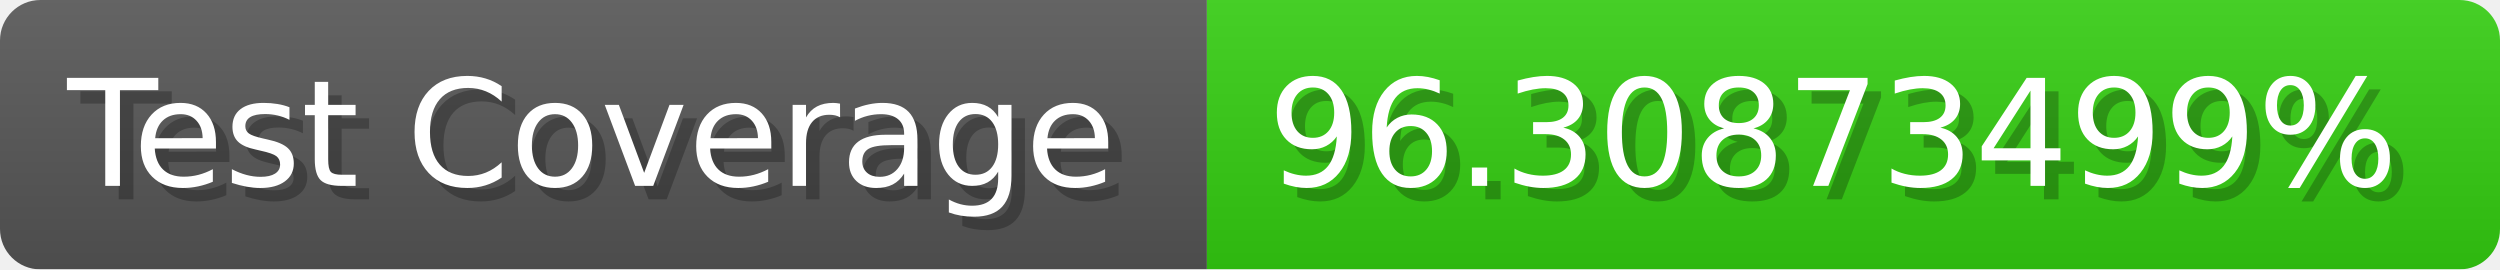
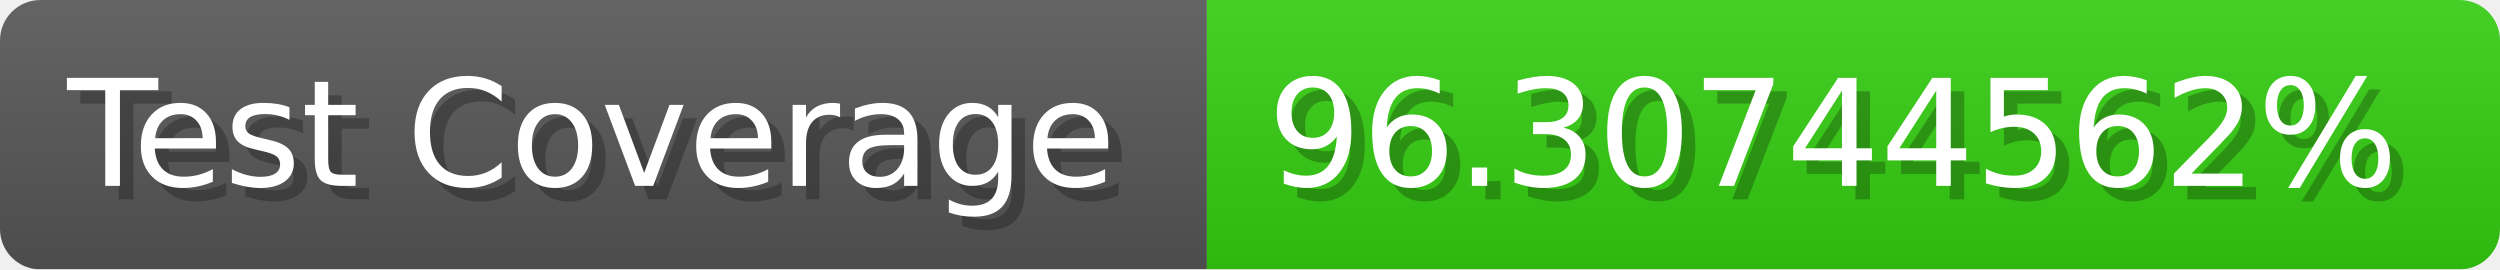
- <svg xmlns="http://www.w3.org/2000/svg" width="185.6" height="20" viewBox="0 0 1856 200" role="img" aria-label="Test Coverage: 96.30873499%">
+ <svg xmlns="http://www.w3.org/2000/svg" width="185.6" height="20" viewBox="0 0 1856 200" role="img" aria-label="Test Coverage: 96.30744562%">
  <linearGradient id="a" x2="0" y2="100%">
    <stop offset="0" stop-opacity=".1" stop-color="#EEE" />
    <stop offset="1" stop-opacity=".1" />
  </linearGradient>
  <mask id="m">
    <rect width="1856" height="200" rx="30" fill="#FFF" />
  </mask>
  <g mask="url(#m)">
    <rect width="896" height="200" fill="#555" />
    <rect width="960" height="200" fill="#3C1" x="896" />
    <rect width="1856" height="200" fill="url(#a)" />
  </g>
  <g aria-hidden="true" fill="#fff" text-anchor="start" font-family="Verdana,DejaVu Sans,sans-serif" font-size="110">
    <text x="60" y="148" textLength="796" fill="#000" opacity="0.25">Test Coverage</text>
    <text x="50" y="138" textLength="796">Test Coverage</text>
-     <text x="951" y="148" textLength="860" fill="#000" opacity="0.25">96.30873499%</text>
-     <text x="941" y="138" textLength="860">96.30873499%</text>
+     <text x="951" y="148" textLength="860" fill="#000" opacity="0.25">96.30744562%</text>
+     <text x="941" y="138" textLength="860">96.30744562%</text>
  </g>
</svg>
